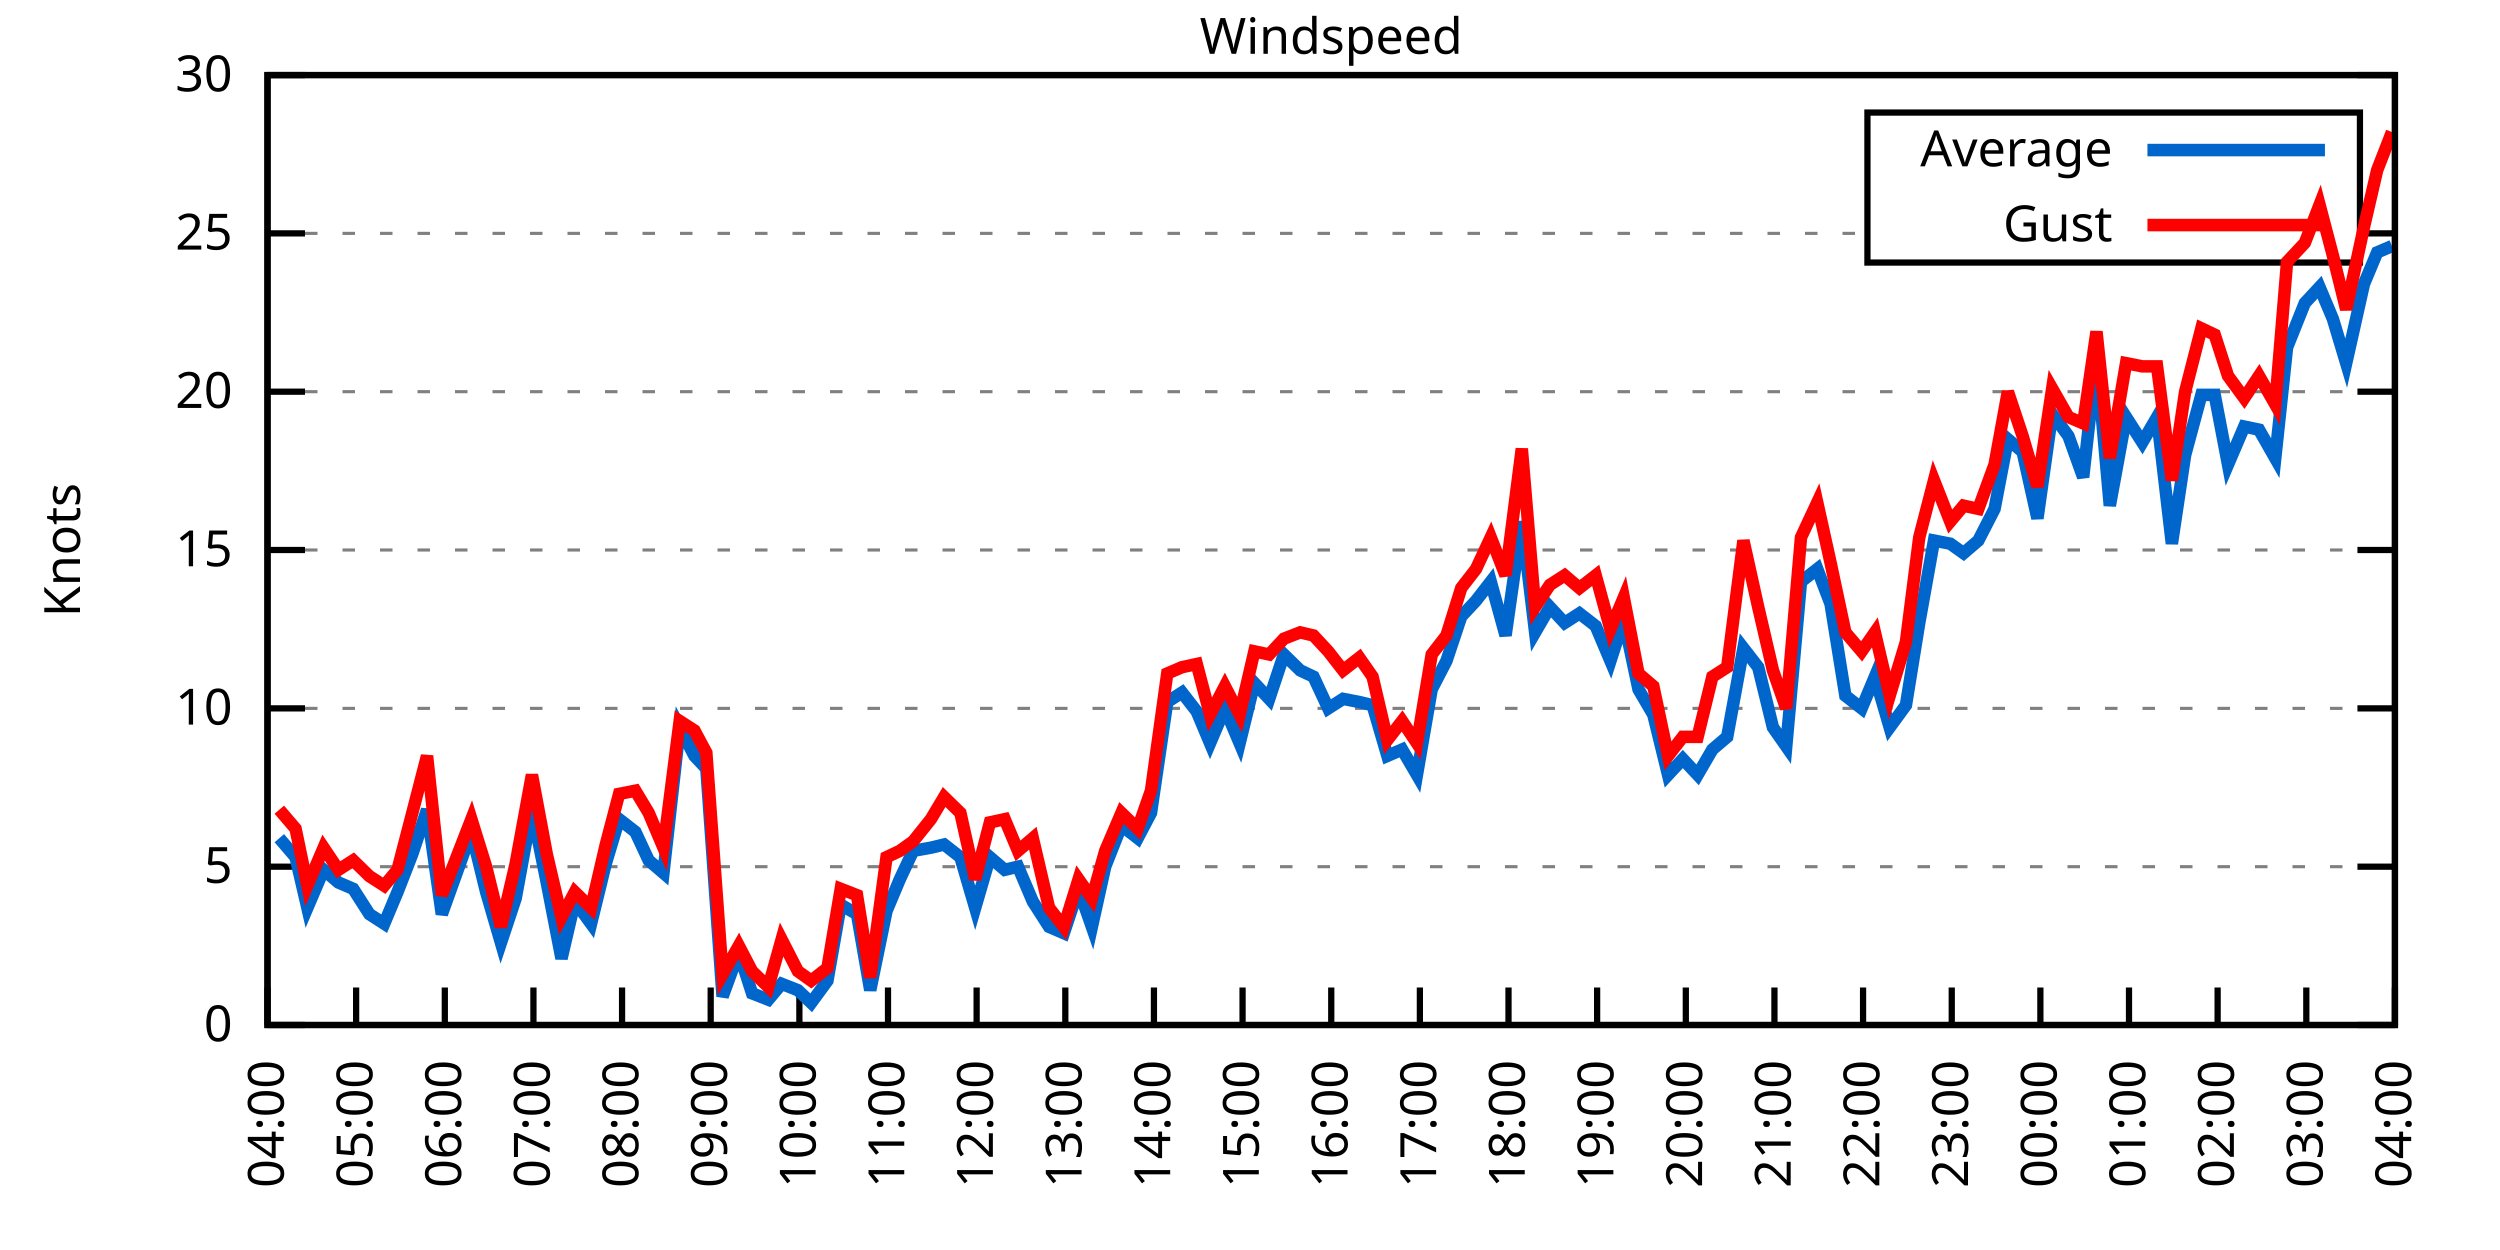
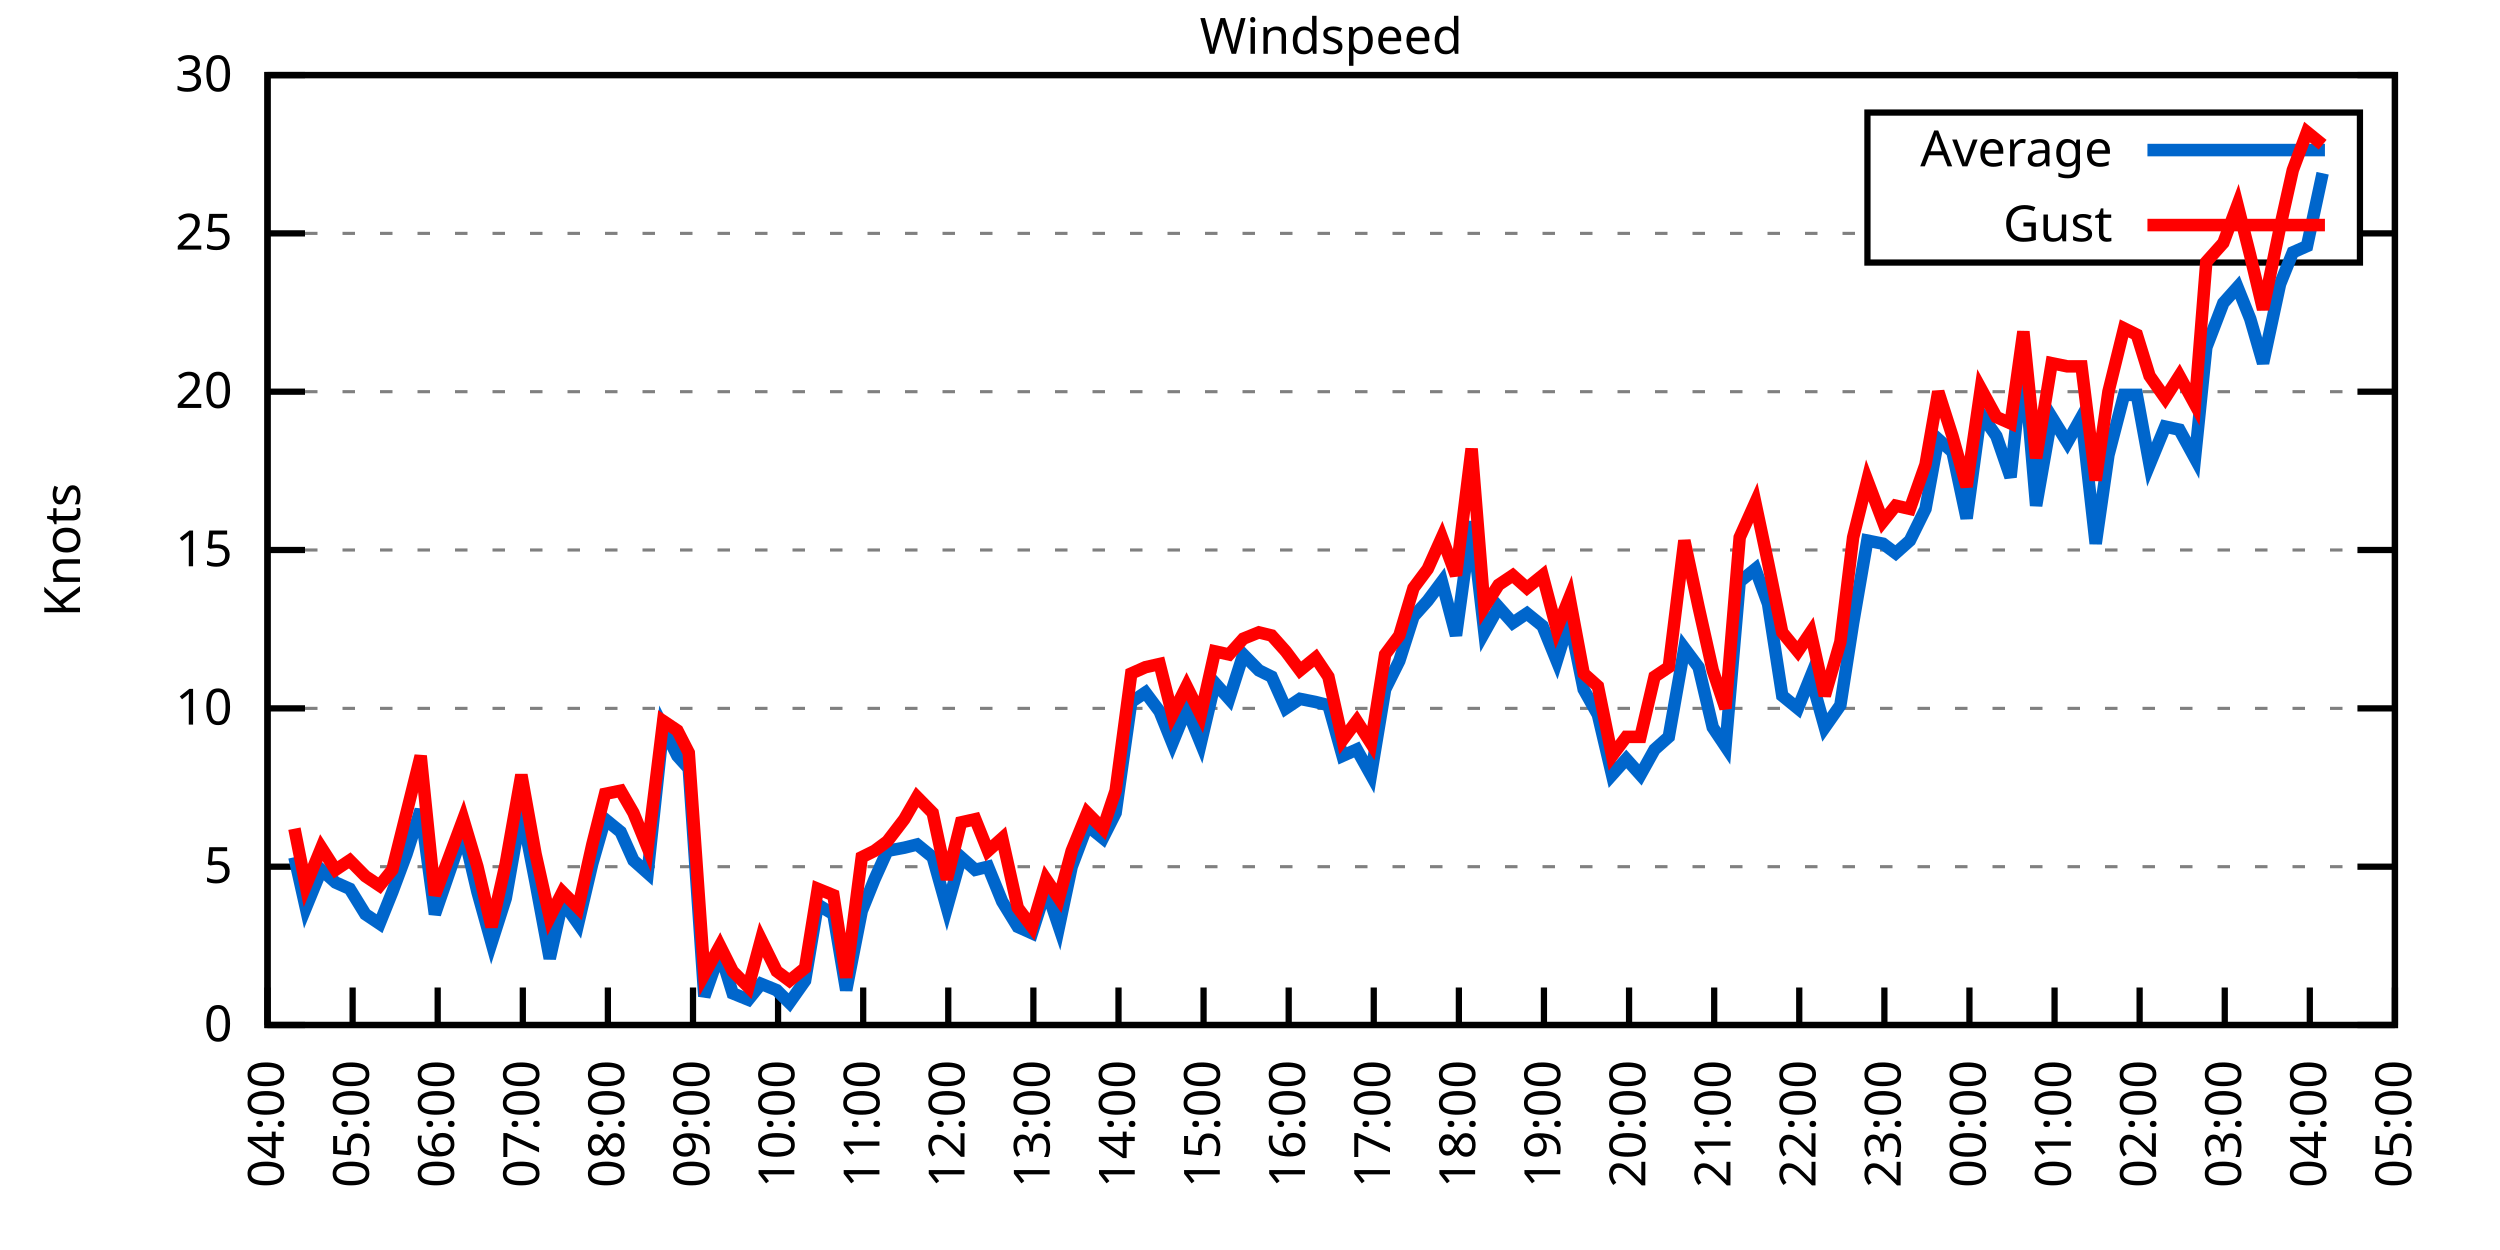
<svg xmlns="http://www.w3.org/2000/svg" xmlns:xlink="http://www.w3.org/1999/xlink" width="400" height="200" viewBox="0 0 400 200">
  <g id="gnuplot_canvas">
    <rect x="0" y="0" width="400" height="200" fill="none" />
    <defs>
      <circle id="gpDot" r="0.5" stroke-width="0.5" stroke="currentColor" />
      <path id="gpPt0" stroke-width="0.333" stroke="currentColor" d="M-1,0 h2 M0,-1 v2" />
      <path id="gpPt1" stroke-width="0.333" stroke="currentColor" d="M-1,-1 L1,1 M1,-1 L-1,1" />
      <path id="gpPt2" stroke-width="0.333" stroke="currentColor" d="M-1,0 L1,0 M0,-1 L0,1 M-1,-1 L1,1 M-1,1 L1,-1" />
      <rect id="gpPt3" stroke-width="0.333" stroke="currentColor" x="-1" y="-1" width="2" height="2" />
      <rect id="gpPt4" stroke-width="0.333" stroke="currentColor" fill="currentColor" x="-1" y="-1" width="2" height="2" />
      <circle id="gpPt5" stroke-width="0.333" stroke="currentColor" cx="0" cy="0" r="1" />
      <use xlink:href="#gpPt5" id="gpPt6" fill="currentColor" stroke="none" />
      <path id="gpPt7" stroke-width="0.333" stroke="currentColor" d="M0,-1.33 L-1.33,0.67 L1.33,0.67 z" />
      <use xlink:href="#gpPt7" id="gpPt8" fill="currentColor" stroke="none" />
      <use xlink:href="#gpPt7" id="gpPt9" stroke="currentColor" transform="rotate(180)" />
      <use xlink:href="#gpPt9" id="gpPt10" fill="currentColor" stroke="none" />
      <use xlink:href="#gpPt3" id="gpPt11" stroke="currentColor" transform="rotate(45)" />
      <use xlink:href="#gpPt11" id="gpPt12" fill="currentColor" stroke="none" />
      <path id="gpPt13" stroke-width="0.333" stroke="currentColor" d="M0,1.330 L1.265,0.411 L0.782,-1.067 L-0.782,-1.076 L-1.265,0.411 z" />
      <use xlink:href="#gpPt13" id="gpPt14" fill="currentColor" stroke="none" />
      <filter id="textbox" filterUnits="objectBoundingBox" x="0" y="0" height="1" width="1">
        <feFlood flood-color="white" flood-opacity="1" result="bgnd" />
        <feComposite in="SourceGraphic" in2="bgnd" operator="atop" />
      </filter>
      <filter id="greybox" filterUnits="objectBoundingBox" x="0" y="0" height="1" width="1">
        <feFlood flood-color="lightgrey" flood-opacity="1" result="grey" />
        <feComposite in="SourceGraphic" in2="grey" operator="atop" />
      </filter>
    </defs>
    <g fill="none" color="white" stroke="currentColor" stroke-width="1.00" stroke-linecap="butt" stroke-linejoin="miter">
</g>
    <g fill="none" color="black" stroke="currentColor" stroke-width="1.00" stroke-linecap="butt" stroke-linejoin="miter">
      <g stroke="none" shape-rendering="crispEdges">
        <polygon fill="rgb(255, 255, 255)" points="42.80,164.00 383.18,164.00 383.18,12.02 42.80,12.02 " />
      </g>
    </g>
    <g fill="none" color="black" stroke="currentColor" stroke-width="1.00" stroke-linecap="butt" stroke-linejoin="miter">
</g>
    <g fill="none" color="black" stroke="black" stroke-width="0.50" stroke-linecap="butt" stroke-linejoin="miter">
</g>
    <g fill="none" color="gray" stroke="currentColor" stroke-width="0.50" stroke-linecap="butt" stroke-linejoin="miter">
      <path stroke="gray" stroke-dasharray="2,4" class="gridline" d="M42.80,164.00 L383.19,164.00  " />
    </g>
    <g fill="none" color="gray" stroke="gray" stroke-width="1.00" stroke-linecap="butt" stroke-linejoin="miter">
</g>
    <g fill="none" color="black" stroke="currentColor" stroke-width="1.00" stroke-linecap="butt" stroke-linejoin="miter">
      <path stroke="black" d="M42.80,164.00 L48.80,164.00 M383.19,164.00 L377.19,164.00  " />
      <g transform="translate(37.20,166.60)" stroke="none" fill="black" font-family="Sans" font-size="8.00" text-anchor="end">
        <text>
          <tspan font-family="Sans"> 0</tspan>
        </text>
      </g>
    </g>
    <g fill="none" color="black" stroke="currentColor" stroke-width="1.00" stroke-linecap="butt" stroke-linejoin="miter">
</g>
    <g fill="none" color="black" stroke="black" stroke-width="0.50" stroke-linecap="butt" stroke-linejoin="miter">
</g>
    <g fill="none" color="gray" stroke="currentColor" stroke-width="0.50" stroke-linecap="butt" stroke-linejoin="miter">
      <path stroke="gray" stroke-dasharray="2,4" class="gridline" d="M42.80,138.67 L383.19,138.67  " />
    </g>
    <g fill="none" color="gray" stroke="gray" stroke-width="1.00" stroke-linecap="butt" stroke-linejoin="miter">
</g>
    <g fill="none" color="black" stroke="currentColor" stroke-width="1.00" stroke-linecap="butt" stroke-linejoin="miter">
      <path stroke="black" d="M42.80,138.67 L48.80,138.67 M383.19,138.67 L377.19,138.67  " />
      <g transform="translate(37.20,141.27)" stroke="none" fill="black" font-family="Sans" font-size="8.00" text-anchor="end">
        <text>
          <tspan font-family="Sans"> 5</tspan>
        </text>
      </g>
    </g>
    <g fill="none" color="black" stroke="currentColor" stroke-width="1.00" stroke-linecap="butt" stroke-linejoin="miter">
</g>
    <g fill="none" color="black" stroke="black" stroke-width="0.50" stroke-linecap="butt" stroke-linejoin="miter">
</g>
    <g fill="none" color="gray" stroke="currentColor" stroke-width="0.50" stroke-linecap="butt" stroke-linejoin="miter">
      <path stroke="gray" stroke-dasharray="2,4" class="gridline" d="M42.80,113.34 L383.19,113.34  " />
    </g>
    <g fill="none" color="gray" stroke="gray" stroke-width="1.00" stroke-linecap="butt" stroke-linejoin="miter">
</g>
    <g fill="none" color="black" stroke="currentColor" stroke-width="1.00" stroke-linecap="butt" stroke-linejoin="miter">
      <path stroke="black" d="M42.80,113.34 L48.80,113.34 M383.19,113.34 L377.19,113.34  " />
      <g transform="translate(37.20,115.94)" stroke="none" fill="black" font-family="Sans" font-size="8.00" text-anchor="end">
        <text>
          <tspan font-family="Sans"> 10</tspan>
        </text>
      </g>
    </g>
    <g fill="none" color="black" stroke="currentColor" stroke-width="1.00" stroke-linecap="butt" stroke-linejoin="miter">
</g>
    <g fill="none" color="black" stroke="black" stroke-width="0.50" stroke-linecap="butt" stroke-linejoin="miter">
</g>
    <g fill="none" color="gray" stroke="currentColor" stroke-width="0.50" stroke-linecap="butt" stroke-linejoin="miter">
      <path stroke="gray" stroke-dasharray="2,4" class="gridline" d="M42.80,88.00 L383.19,88.00  " />
    </g>
    <g fill="none" color="gray" stroke="gray" stroke-width="1.00" stroke-linecap="butt" stroke-linejoin="miter">
</g>
    <g fill="none" color="black" stroke="currentColor" stroke-width="1.00" stroke-linecap="butt" stroke-linejoin="miter">
      <path stroke="black" d="M42.80,88.00 L48.80,88.00 M383.19,88.00 L377.19,88.00  " />
      <g transform="translate(37.20,90.60)" stroke="none" fill="black" font-family="Sans" font-size="8.00" text-anchor="end">
        <text>
          <tspan font-family="Sans"> 15</tspan>
        </text>
      </g>
    </g>
    <g fill="none" color="black" stroke="currentColor" stroke-width="1.00" stroke-linecap="butt" stroke-linejoin="miter">
</g>
    <g fill="none" color="black" stroke="black" stroke-width="0.50" stroke-linecap="butt" stroke-linejoin="miter">
</g>
    <g fill="none" color="gray" stroke="currentColor" stroke-width="0.50" stroke-linecap="butt" stroke-linejoin="miter">
      <path stroke="gray" stroke-dasharray="2,4" class="gridline" d="M42.80,62.67 L383.19,62.67  " />
    </g>
    <g fill="none" color="gray" stroke="gray" stroke-width="1.00" stroke-linecap="butt" stroke-linejoin="miter">
</g>
    <g fill="none" color="black" stroke="currentColor" stroke-width="1.00" stroke-linecap="butt" stroke-linejoin="miter">
      <path stroke="black" d="M42.80,62.67 L48.80,62.67 M383.19,62.67 L377.19,62.67  " />
      <g transform="translate(37.20,65.27)" stroke="none" fill="black" font-family="Sans" font-size="8.00" text-anchor="end">
        <text>
          <tspan font-family="Sans"> 20</tspan>
        </text>
      </g>
    </g>
    <g fill="none" color="black" stroke="currentColor" stroke-width="1.00" stroke-linecap="butt" stroke-linejoin="miter">
</g>
    <g fill="none" color="black" stroke="black" stroke-width="0.50" stroke-linecap="butt" stroke-linejoin="miter">
</g>
    <g fill="none" color="gray" stroke="currentColor" stroke-width="0.50" stroke-linecap="butt" stroke-linejoin="miter">
      <path stroke="gray" stroke-dasharray="2,4" class="gridline" d="M42.80,37.34 L298.79,37.34 M377.59,37.34 L383.19,37.34  " />
    </g>
    <g fill="none" color="gray" stroke="gray" stroke-width="1.00" stroke-linecap="butt" stroke-linejoin="miter">
</g>
    <g fill="none" color="black" stroke="currentColor" stroke-width="1.00" stroke-linecap="butt" stroke-linejoin="miter">
      <path stroke="black" d="M42.80,37.34 L48.80,37.34 M383.19,37.34 L377.19,37.34  " />
      <g transform="translate(37.20,39.94)" stroke="none" fill="black" font-family="Sans" font-size="8.00" text-anchor="end">
        <text>
          <tspan font-family="Sans"> 25</tspan>
        </text>
      </g>
    </g>
    <g fill="none" color="black" stroke="currentColor" stroke-width="1.00" stroke-linecap="butt" stroke-linejoin="miter">
</g>
    <g fill="none" color="black" stroke="black" stroke-width="0.50" stroke-linecap="butt" stroke-linejoin="miter">
</g>
    <g fill="none" color="gray" stroke="currentColor" stroke-width="0.50" stroke-linecap="butt" stroke-linejoin="miter">
      <path stroke="gray" stroke-dasharray="2,4" class="gridline" d="M42.80,12.01 L383.19,12.01  " />
    </g>
    <g fill="none" color="gray" stroke="gray" stroke-width="1.00" stroke-linecap="butt" stroke-linejoin="miter">
</g>
    <g fill="none" color="black" stroke="currentColor" stroke-width="1.00" stroke-linecap="butt" stroke-linejoin="miter">
      <path stroke="black" d="M42.80,12.01 L48.80,12.01 M383.19,12.01 L377.19,12.01  " />
      <g transform="translate(37.20,14.61)" stroke="none" fill="black" font-family="Sans" font-size="8.00" text-anchor="end">
        <text>
          <tspan font-family="Sans"> 30</tspan>
        </text>
      </g>
    </g>
    <g fill="none" color="black" stroke="currentColor" stroke-width="1.00" stroke-linecap="butt" stroke-linejoin="miter">
      <path stroke="black" d="M42.80,164.00 L42.80,158.00  " />
      <g transform="translate(45.40,169.60) rotate(270.00)" stroke="none" fill="black" font-family="Sans" font-size="8.00" text-anchor="end">
        <text>
          <tspan font-family="Sans">04:00</tspan>
        </text>
      </g>
    </g>
    <g fill="none" color="black" stroke="currentColor" stroke-width="1.00" stroke-linecap="butt" stroke-linejoin="miter">
-       <path stroke="black" d="M56.98,164.00 L56.98,158.00  " />
-       <g transform="translate(59.58,169.60) rotate(270.00)" stroke="none" fill="black" font-family="Sans" font-size="8.00" text-anchor="end">
+       <path stroke="black" d="M56.42,164.00 L56.42,158.00  " />
+       <g transform="translate(59.02,169.60) rotate(270.00)" stroke="none" fill="black" font-family="Sans" font-size="8.00" text-anchor="end">
        <text>
          <tspan font-family="Sans">05:00</tspan>
        </text>
      </g>
    </g>
    <g fill="none" color="black" stroke="currentColor" stroke-width="1.00" stroke-linecap="butt" stroke-linejoin="miter">
-       <path stroke="black" d="M71.17,164.00 L71.17,158.00  " />
-       <g transform="translate(73.77,169.60) rotate(270.00)" stroke="none" fill="black" font-family="Sans" font-size="8.00" text-anchor="end">
+       <path stroke="black" d="M70.03,164.00 L70.03,158.00  " />
+       <g transform="translate(72.63,169.60) rotate(270.00)" stroke="none" fill="black" font-family="Sans" font-size="8.00" text-anchor="end">
        <text>
          <tspan font-family="Sans">06:00</tspan>
        </text>
      </g>
    </g>
    <g fill="none" color="black" stroke="currentColor" stroke-width="1.00" stroke-linecap="butt" stroke-linejoin="miter">
-       <path stroke="black" d="M85.35,164.00 L85.35,158.00  " />
-       <g transform="translate(87.95,169.60) rotate(270.00)" stroke="none" fill="black" font-family="Sans" font-size="8.00" text-anchor="end">
+       <path stroke="black" d="M83.65,164.00 L83.65,158.00  " />
+       <g transform="translate(86.25,169.60) rotate(270.00)" stroke="none" fill="black" font-family="Sans" font-size="8.00" text-anchor="end">
        <text>
          <tspan font-family="Sans">07:00</tspan>
        </text>
      </g>
    </g>
    <g fill="none" color="black" stroke="currentColor" stroke-width="1.00" stroke-linecap="butt" stroke-linejoin="miter">
-       <path stroke="black" d="M99.53,164.00 L99.53,158.00  " />
-       <g transform="translate(102.13,169.60) rotate(270.00)" stroke="none" fill="black" font-family="Sans" font-size="8.00" text-anchor="end">
+       <path stroke="black" d="M97.26,164.00 L97.26,158.00  " />
+       <g transform="translate(99.86,169.60) rotate(270.00)" stroke="none" fill="black" font-family="Sans" font-size="8.00" text-anchor="end">
        <text>
          <tspan font-family="Sans">08:00</tspan>
        </text>
      </g>
    </g>
    <g fill="none" color="black" stroke="currentColor" stroke-width="1.00" stroke-linecap="butt" stroke-linejoin="miter">
-       <path stroke="black" d="M113.71,164.00 L113.71,158.00  " />
-       <g transform="translate(116.31,169.60) rotate(270.00)" stroke="none" fill="black" font-family="Sans" font-size="8.00" text-anchor="end">
+       <path stroke="black" d="M110.88,164.00 L110.88,158.00  " />
+       <g transform="translate(113.48,169.60) rotate(270.00)" stroke="none" fill="black" font-family="Sans" font-size="8.00" text-anchor="end">
        <text>
          <tspan font-family="Sans">09:00</tspan>
        </text>
      </g>
    </g>
    <g fill="none" color="black" stroke="currentColor" stroke-width="1.00" stroke-linecap="butt" stroke-linejoin="miter">
-       <path stroke="black" d="M127.90,164.00 L127.90,158.00  " />
-       <g transform="translate(130.50,169.60) rotate(270.00)" stroke="none" fill="black" font-family="Sans" font-size="8.00" text-anchor="end">
+       <path stroke="black" d="M124.49,164.00 L124.49,158.00  " />
+       <g transform="translate(127.09,169.60) rotate(270.00)" stroke="none" fill="black" font-family="Sans" font-size="8.00" text-anchor="end">
        <text>
          <tspan font-family="Sans">10:00</tspan>
        </text>
      </g>
    </g>
    <g fill="none" color="black" stroke="currentColor" stroke-width="1.00" stroke-linecap="butt" stroke-linejoin="miter">
-       <path stroke="black" d="M142.08,164.00 L142.08,158.00  " />
-       <g transform="translate(144.68,169.60) rotate(270.00)" stroke="none" fill="black" font-family="Sans" font-size="8.00" text-anchor="end">
+       <path stroke="black" d="M138.11,164.00 L138.11,158.00  " />
+       <g transform="translate(140.71,169.60) rotate(270.00)" stroke="none" fill="black" font-family="Sans" font-size="8.00" text-anchor="end">
        <text>
          <tspan font-family="Sans">11:00</tspan>
        </text>
      </g>
    </g>
    <g fill="none" color="black" stroke="currentColor" stroke-width="1.00" stroke-linecap="butt" stroke-linejoin="miter">
-       <path stroke="black" d="M156.26,164.00 L156.26,158.00  " />
-       <g transform="translate(158.86,169.60) rotate(270.00)" stroke="none" fill="black" font-family="Sans" font-size="8.00" text-anchor="end">
+       <path stroke="black" d="M151.72,164.00 L151.72,158.00  " />
+       <g transform="translate(154.32,169.60) rotate(270.00)" stroke="none" fill="black" font-family="Sans" font-size="8.00" text-anchor="end">
        <text>
          <tspan font-family="Sans">12:00</tspan>
        </text>
      </g>
    </g>
    <g fill="none" color="black" stroke="currentColor" stroke-width="1.00" stroke-linecap="butt" stroke-linejoin="miter">
-       <path stroke="black" d="M170.45,164.00 L170.45,158.00  " />
-       <g transform="translate(173.05,169.60) rotate(270.00)" stroke="none" fill="black" font-family="Sans" font-size="8.00" text-anchor="end">
+       <path stroke="black" d="M165.34,164.00 L165.34,158.00  " />
+       <g transform="translate(167.94,169.60) rotate(270.00)" stroke="none" fill="black" font-family="Sans" font-size="8.00" text-anchor="end">
        <text>
          <tspan font-family="Sans">13:00</tspan>
        </text>
      </g>
    </g>
    <g fill="none" color="black" stroke="currentColor" stroke-width="1.00" stroke-linecap="butt" stroke-linejoin="miter">
-       <path stroke="black" d="M184.63,164.00 L184.63,158.00  " />
-       <g transform="translate(187.23,169.60) rotate(270.00)" stroke="none" fill="black" font-family="Sans" font-size="8.00" text-anchor="end">
+       <path stroke="black" d="M178.96,164.00 L178.96,158.00  " />
+       <g transform="translate(181.56,169.60) rotate(270.00)" stroke="none" fill="black" font-family="Sans" font-size="8.00" text-anchor="end">
        <text>
          <tspan font-family="Sans">14:00</tspan>
        </text>
      </g>
    </g>
    <g fill="none" color="black" stroke="currentColor" stroke-width="1.00" stroke-linecap="butt" stroke-linejoin="miter">
-       <path stroke="black" d="M198.81,164.00 L198.81,158.00  " />
-       <g transform="translate(201.41,169.60) rotate(270.00)" stroke="none" fill="black" font-family="Sans" font-size="8.00" text-anchor="end">
+       <path stroke="black" d="M192.57,164.00 L192.57,158.00  " />
+       <g transform="translate(195.17,169.60) rotate(270.00)" stroke="none" fill="black" font-family="Sans" font-size="8.00" text-anchor="end">
        <text>
          <tspan font-family="Sans">15:00</tspan>
        </text>
      </g>
    </g>
    <g fill="none" color="black" stroke="currentColor" stroke-width="1.00" stroke-linecap="butt" stroke-linejoin="miter">
-       <path stroke="black" d="M213.00,164.00 L213.00,158.00  " />
-       <g transform="translate(215.60,169.60) rotate(270.00)" stroke="none" fill="black" font-family="Sans" font-size="8.00" text-anchor="end">
+       <path stroke="black" d="M206.19,164.00 L206.19,158.00  " />
+       <g transform="translate(208.79,169.60) rotate(270.00)" stroke="none" fill="black" font-family="Sans" font-size="8.00" text-anchor="end">
        <text>
          <tspan font-family="Sans">16:00</tspan>
        </text>
      </g>
    </g>
    <g fill="none" color="black" stroke="currentColor" stroke-width="1.00" stroke-linecap="butt" stroke-linejoin="miter">
-       <path stroke="black" d="M227.18,164.00 L227.18,158.00  " />
-       <g transform="translate(229.78,169.60) rotate(270.00)" stroke="none" fill="black" font-family="Sans" font-size="8.00" text-anchor="end">
+       <path stroke="black" d="M219.80,164.00 L219.80,158.00  " />
+       <g transform="translate(222.40,169.60) rotate(270.00)" stroke="none" fill="black" font-family="Sans" font-size="8.00" text-anchor="end">
        <text>
          <tspan font-family="Sans">17:00</tspan>
        </text>
      </g>
    </g>
    <g fill="none" color="black" stroke="currentColor" stroke-width="1.00" stroke-linecap="butt" stroke-linejoin="miter">
-       <path stroke="black" d="M241.36,164.00 L241.36,158.00  " />
-       <g transform="translate(243.96,169.60) rotate(270.00)" stroke="none" fill="black" font-family="Sans" font-size="8.00" text-anchor="end">
+       <path stroke="black" d="M233.42,164.00 L233.42,158.00  " />
+       <g transform="translate(236.02,169.60) rotate(270.00)" stroke="none" fill="black" font-family="Sans" font-size="8.00" text-anchor="end">
        <text>
          <tspan font-family="Sans">18:00</tspan>
        </text>
      </g>
    </g>
    <g fill="none" color="black" stroke="currentColor" stroke-width="1.00" stroke-linecap="butt" stroke-linejoin="miter">
-       <path stroke="black" d="M255.54,164.00 L255.54,158.00  " />
-       <g transform="translate(258.14,169.60) rotate(270.00)" stroke="none" fill="black" font-family="Sans" font-size="8.00" text-anchor="end">
+       <path stroke="black" d="M247.03,164.00 L247.03,158.00  " />
+       <g transform="translate(249.63,169.60) rotate(270.00)" stroke="none" fill="black" font-family="Sans" font-size="8.00" text-anchor="end">
        <text>
          <tspan font-family="Sans">19:00</tspan>
        </text>
      </g>
    </g>
    <g fill="none" color="black" stroke="currentColor" stroke-width="1.00" stroke-linecap="butt" stroke-linejoin="miter">
-       <path stroke="black" d="M269.73,164.00 L269.73,158.00  " />
-       <g transform="translate(272.33,169.60) rotate(270.00)" stroke="none" fill="black" font-family="Sans" font-size="8.00" text-anchor="end">
+       <path stroke="black" d="M260.65,164.00 L260.65,158.00  " />
+       <g transform="translate(263.25,169.60) rotate(270.00)" stroke="none" fill="black" font-family="Sans" font-size="8.00" text-anchor="end">
        <text>
          <tspan font-family="Sans">20:00</tspan>
        </text>
      </g>
    </g>
    <g fill="none" color="black" stroke="currentColor" stroke-width="1.00" stroke-linecap="butt" stroke-linejoin="miter">
-       <path stroke="black" d="M283.91,164.00 L283.91,158.00  " />
-       <g transform="translate(286.51,169.60) rotate(270.00)" stroke="none" fill="black" font-family="Sans" font-size="8.00" text-anchor="end">
+       <path stroke="black" d="M274.27,164.00 L274.27,158.00  " />
+       <g transform="translate(276.87,169.60) rotate(270.00)" stroke="none" fill="black" font-family="Sans" font-size="8.00" text-anchor="end">
        <text>
          <tspan font-family="Sans">21:00</tspan>
        </text>
      </g>
    </g>
    <g fill="none" color="black" stroke="currentColor" stroke-width="1.00" stroke-linecap="butt" stroke-linejoin="miter">
-       <path stroke="black" d="M298.09,164.00 L298.09,158.00  " />
-       <g transform="translate(300.69,169.60) rotate(270.00)" stroke="none" fill="black" font-family="Sans" font-size="8.00" text-anchor="end">
+       <path stroke="black" d="M287.88,164.00 L287.88,158.00  " />
+       <g transform="translate(290.48,169.60) rotate(270.00)" stroke="none" fill="black" font-family="Sans" font-size="8.00" text-anchor="end">
        <text>
          <tspan font-family="Sans">22:00</tspan>
        </text>
      </g>
    </g>
    <g fill="none" color="black" stroke="currentColor" stroke-width="1.00" stroke-linecap="butt" stroke-linejoin="miter">
-       <path stroke="black" d="M312.28,164.00 L312.28,158.00  " />
-       <g transform="translate(314.88,169.60) rotate(270.00)" stroke="none" fill="black" font-family="Sans" font-size="8.00" text-anchor="end">
+       <path stroke="black" d="M301.50,164.00 L301.50,158.00  " />
+       <g transform="translate(304.10,169.60) rotate(270.00)" stroke="none" fill="black" font-family="Sans" font-size="8.00" text-anchor="end">
        <text>
          <tspan font-family="Sans">23:00</tspan>
        </text>
      </g>
    </g>
    <g fill="none" color="black" stroke="currentColor" stroke-width="1.00" stroke-linecap="butt" stroke-linejoin="miter">
-       <path stroke="black" d="M326.46,164.00 L326.46,158.00  " />
-       <g transform="translate(329.06,169.60) rotate(270.00)" stroke="none" fill="black" font-family="Sans" font-size="8.00" text-anchor="end">
+       <path stroke="black" d="M315.11,164.00 L315.11,158.00  " />
+       <g transform="translate(317.71,169.60) rotate(270.00)" stroke="none" fill="black" font-family="Sans" font-size="8.00" text-anchor="end">
        <text>
          <tspan font-family="Sans">00:00</tspan>
        </text>
      </g>
    </g>
    <g fill="none" color="black" stroke="currentColor" stroke-width="1.00" stroke-linecap="butt" stroke-linejoin="miter">
-       <path stroke="black" d="M340.64,164.00 L340.64,158.00  " />
-       <g transform="translate(343.24,169.60) rotate(270.00)" stroke="none" fill="black" font-family="Sans" font-size="8.00" text-anchor="end">
+       <path stroke="black" d="M328.73,164.00 L328.73,158.00  " />
+       <g transform="translate(331.33,169.60) rotate(270.00)" stroke="none" fill="black" font-family="Sans" font-size="8.00" text-anchor="end">
        <text>
          <tspan font-family="Sans">01:00</tspan>
        </text>
      </g>
    </g>
    <g fill="none" color="black" stroke="currentColor" stroke-width="1.00" stroke-linecap="butt" stroke-linejoin="miter">
-       <path stroke="black" d="M354.82,164.00 L354.82,158.00  " />
-       <g transform="translate(357.42,169.60) rotate(270.00)" stroke="none" fill="black" font-family="Sans" font-size="8.00" text-anchor="end">
+       <path stroke="black" d="M342.34,164.00 L342.34,158.00  " />
+       <g transform="translate(344.94,169.60) rotate(270.00)" stroke="none" fill="black" font-family="Sans" font-size="8.00" text-anchor="end">
        <text>
          <tspan font-family="Sans">02:00</tspan>
        </text>
      </g>
    </g>
    <g fill="none" color="black" stroke="currentColor" stroke-width="1.00" stroke-linecap="butt" stroke-linejoin="miter">
-       <path stroke="black" d="M369.01,164.00 L369.01,158.00  " />
-       <g transform="translate(371.61,169.60) rotate(270.00)" stroke="none" fill="black" font-family="Sans" font-size="8.00" text-anchor="end">
+       <path stroke="black" d="M355.96,164.00 L355.96,158.00  " />
+       <g transform="translate(358.56,169.60) rotate(270.00)" stroke="none" fill="black" font-family="Sans" font-size="8.00" text-anchor="end">
        <text>
          <tspan font-family="Sans">03:00</tspan>
+         </text>
+       </g>
+     </g>
+     <g fill="none" color="black" stroke="currentColor" stroke-width="1.00" stroke-linecap="butt" stroke-linejoin="miter">
+       <path stroke="black" d="M369.57,164.00 L369.57,158.00  " />
+       <g transform="translate(372.17,169.60) rotate(270.00)" stroke="none" fill="black" font-family="Sans" font-size="8.00" text-anchor="end">
+         <text>
+           <tspan font-family="Sans">04:00</tspan>
        </text>
      </g>
    </g>
    <g fill="none" color="black" stroke="currentColor" stroke-width="1.00" stroke-linecap="butt" stroke-linejoin="miter">
      <path stroke="black" d="M383.19,164.00 L383.19,158.00  " />
      <g transform="translate(385.79,169.60) rotate(270.00)" stroke="none" fill="black" font-family="Sans" font-size="8.00" text-anchor="end">
        <text>
-           <tspan font-family="Sans">04:00</tspan>
+           <tspan font-family="Sans">05:00</tspan>
        </text>
      </g>
    </g>
    <g fill="none" color="black" stroke="currentColor" stroke-width="1.00" stroke-linecap="butt" stroke-linejoin="miter">
</g>
    <g fill="none" color="black" stroke="currentColor" stroke-width="1.00" stroke-linecap="butt" stroke-linejoin="miter">
      <path stroke="black" d="M42.80,12.01 L42.80,164.00 L383.19,164.00 L383.19,12.01 L42.80,12.01 Z  " />
    </g>
    <g fill="none" color="black" stroke="currentColor" stroke-width="1.00" stroke-linecap="butt" stroke-linejoin="miter">
</g>
    <g fill="none" color="black" stroke="currentColor" stroke-width="1.00" stroke-linecap="butt" stroke-linejoin="miter">
      <path stroke="black" d="M298.79,42.01 L298.79,18.01 L377.59,18.01 L377.59,42.01 L298.79,42.01 Z  " />
    </g>
    <g id="Windspeed_plot_1">
      <g fill="none" color="white" stroke="black" stroke-width="2.00" stroke-linecap="butt" stroke-linejoin="miter">
</g>
      <g fill="none" color="black" stroke="currentColor" stroke-width="2.00" stroke-linecap="butt" stroke-linejoin="miter">
        <g transform="translate(337.99,26.61)" stroke="none" fill="black" font-family="Sans" font-size="8.00" text-anchor="end">
          <text>
            <tspan font-family="Sans">Average</tspan>
          </text>
        </g>
      </g>
      <g fill="none" color="black" stroke="currentColor" stroke-width="2.00" stroke-linecap="butt" stroke-linejoin="miter">
-         <path stroke="rgb(  0, 102, 204)" d="M343.59,24.01 L371.99,24.01 M44.69,134.11 L47.29,137.15 L49.18,145.25 L51.78,139.17 L54.15,141.20 L56.51,142.21   L59.11,146.27 L61.47,147.79 L63.60,142.72 L65.97,136.64 L68.33,129.55 L70.69,146.27 L75.42,133.10 L77.78,142.72   L80.15,150.83 L82.51,143.73 L85.11,129.55 L87.48,141.20 L89.84,153.36 L91.97,144.24 L94.57,147.79 L96.93,138.16   L99.06,131.07 L101.66,133.10 L103.79,137.66 L106.15,139.68 L108.75,116.38 L111.11,120.94 L113.01,122.96 L115.61,159.44   L118.21,152.35 L120.33,158.93 L122.93,159.95 L125.06,157.41 L127.66,158.43 L129.79,160.45 L132.39,156.91 L134.52,144.75   L137.12,146.27 L139.24,158.43 L141.84,145.76 L143.97,140.69 L146.10,136.14 L148.94,135.63 L151.06,135.12 L153.66,137.15   L156.03,145.25 L158.39,137.15 L160.75,139.17 L162.88,138.67 L165.25,144.24 L167.85,148.29 L170.21,149.31 L172.57,142.21   L174.70,148.29 L176.83,138.67 L179.43,132.08 L182.03,134.11 L184.16,130.06 L186.76,112.32 L189.12,110.80 L191.48,113.84   L193.61,118.91 L195.98,113.34 L198.34,118.91 L200.70,109.28 L203.07,111.82 L205.43,104.72 L208.03,107.26 L210.16,108.27   L212.52,113.34 L214.89,111.82 L217.49,112.32 L219.61,112.83 L221.98,120.94 L224.34,119.92 L226.71,123.98 L229.07,110.30   L231.43,105.74 L233.80,98.64 L236.16,96.11 L238.52,93.07 L240.89,101.68 L243.49,83.45 L245.62,101.18 L247.98,97.12   L250.34,99.66 L252.71,98.14 L255.31,100.16 L257.67,105.74 L259.80,99.15 L262.16,110.30 L264.53,114.35 L266.89,123.98   L269.25,121.44 L271.62,123.98 L273.98,119.92 L276.35,117.90 L278.95,103.71 L281.31,106.75 L283.67,116.38 L285.80,119.42   L288.16,93.07 L290.76,91.04 L292.89,96.62 L295.26,111.31 L297.86,113.34 L299.98,108.27 L302.35,116.38 L304.95,112.83   L307.08,99.66 L309.44,86.49 L312.04,86.99 L314.17,88.51 L316.53,86.49 L319.13,81.42 L321.26,70.27 L323.62,72.30   L325.99,82.94 L328.35,66.22 L330.95,69.77 L333.31,76.35 L335.44,57.10 L337.57,80.91 L340.17,66.73 L342.77,70.78   L345.13,66.73 L347.50,86.99 L349.62,72.81 L352.22,63.18 L354.35,63.18 L356.48,74.33 L359.08,68.25 L361.44,68.75   L364.04,73.31 L365.93,55.58 L368.77,48.49 L371.13,45.95 L373.26,51.02 L375.39,58.11 L378.23,45.45 L380.35,40.38   L382.72,39.37  " />
+         <path stroke="rgb(  0, 102, 204)" d="M343.59,24.01 L371.99,24.01 M47.11,137.15 L48.93,145.25 L51.42,139.17 L53.69,141.20 L55.96,142.21 L58.46,146.27   L60.73,147.79 L62.77,142.72 L65.04,136.64 L67.31,129.55 L69.58,146.27 L74.12,133.10 L76.39,142.72 L78.65,150.83   L80.92,143.73 L83.42,129.55 L85.69,141.20 L87.96,153.36 L90.00,144.24 L92.50,147.79 L94.77,138.16 L96.81,131.07   L99.30,133.10 L101.35,137.66 L103.62,139.68 L106.11,116.38 L108.38,120.94 L110.20,122.96 L112.69,159.44 L115.19,152.35   L117.23,158.93 L119.73,159.95 L121.77,157.41 L124.27,158.43 L126.31,160.45 L128.81,156.91 L130.85,144.75 L133.34,146.27   L135.39,158.43 L137.88,145.76 L139.92,140.69 L141.97,136.14 L144.69,135.63 L146.73,135.12 L149.23,137.15 L151.50,145.25   L153.77,137.15 L156.04,139.17 L158.08,138.67 L160.35,144.24 L162.84,148.29 L165.11,149.31 L167.38,142.21 L169.43,148.29   L171.47,138.67 L173.96,132.08 L176.46,134.11 L178.50,130.06 L181.00,112.32 L183.27,110.80 L185.54,113.84 L187.58,118.91   L189.85,113.34 L192.12,118.91 L194.39,109.28 L196.66,111.82 L198.93,104.72 L201.42,107.26 L203.46,108.27 L205.73,113.34   L208.00,111.82 L210.50,112.32 L212.54,112.83 L214.81,120.94 L217.08,119.92 L219.35,123.98 L221.62,110.30 L223.89,105.74   L226.16,98.64 L228.43,96.11 L230.70,93.07 L232.96,101.68 L235.46,83.45 L237.50,101.18 L239.77,97.12 L242.04,99.66   L244.31,98.14 L246.81,100.16 L249.08,105.74 L251.12,99.15 L253.39,110.30 L255.66,114.35 L257.93,123.98 L260.20,121.44   L262.47,123.98 L264.73,119.92 L267.00,117.90 L269.50,103.71 L271.77,106.75 L274.04,116.38 L276.08,119.42 L278.35,93.07   L280.85,91.04 L282.89,96.62 L285.16,111.31 L287.65,113.34 L289.70,108.27 L291.97,116.38 L294.46,112.83 L296.50,99.66   L298.77,86.49 L301.27,86.99 L303.31,88.51 L305.58,86.49 L308.08,81.42 L310.12,70.27 L312.39,72.30 L314.66,82.94   L316.93,66.22 L319.42,69.77 L321.69,76.35 L323.74,57.10 L325.78,80.91 L328.27,66.73 L330.77,70.78 L333.04,66.73   L335.31,86.99 L337.35,72.81 L339.85,63.18 L341.89,63.18 L343.93,74.33 L346.43,68.25 L348.70,68.75 L351.19,73.31   L353.01,55.58 L355.73,48.49 L358.00,45.95 L360.04,51.02 L362.09,58.11 L364.81,45.45 L366.85,40.38 L369.12,39.37   L371.62,27.72  " />
      </g>
    </g>
    <g id="Windspeed_plot_2">
      <g fill="none" color="black" stroke="currentColor" stroke-width="2.00" stroke-linecap="butt" stroke-linejoin="miter">
        <g transform="translate(337.99,38.61)" stroke="none" fill="black" font-family="Sans" font-size="8.00" text-anchor="end">
          <text>
            <tspan font-family="Sans">Gust</tspan>
          </text>
        </g>
      </g>
      <g fill="none" color="black" stroke="currentColor" stroke-width="2.00" stroke-linecap="butt" stroke-linejoin="miter">
-         <path stroke="rgb(255,   0,   0)" d="M343.59,36.01 L371.99,36.01 M44.69,129.55 L47.29,132.59 L49.18,141.71 L51.78,135.63 L54.15,139.17 L56.51,137.66   L59.11,140.19 L61.47,141.71 L63.60,139.17 L65.97,130.06 L68.33,120.94 L70.69,143.23 L75.42,131.07 L77.78,138.67   L80.15,148.29 L82.51,138.16 L85.11,123.98 L87.48,136.64 L89.84,146.77 L91.97,142.72 L94.57,145.25 L96.93,135.12   L99.06,127.02 L101.66,126.51 L103.79,130.06 L106.15,135.63 L108.75,115.36 L111.11,116.88 L113.01,120.43 L115.61,155.89   L118.21,151.33 L120.33,155.39 L122.93,157.92 L125.06,150.32 L127.66,155.39 L129.79,156.91 L132.39,154.88 L134.52,142.21   L137.12,143.23 L139.24,156.40 L141.84,137.15 L143.97,136.14 L146.10,134.62 L148.94,131.07 L151.06,127.52 L153.66,130.06   L156.03,140.69 L158.39,131.58 L160.75,131.07 L162.88,136.14 L165.25,134.11 L167.85,145.25 L170.21,148.29 L172.57,140.69   L174.70,143.73 L176.83,136.14 L179.43,130.06 L182.03,132.59 L184.16,126.51 L186.76,107.76 L189.12,106.75 L191.48,106.24   L193.61,114.35 L195.98,109.79 L198.34,114.35 L200.70,104.22 L203.07,104.72 L205.43,102.19 L208.03,101.18 L210.16,101.68   L212.52,104.22 L214.89,107.26 L217.49,105.23 L219.61,108.27 L221.98,118.40 L224.34,115.36 L226.71,118.91 L229.07,104.72   L231.43,101.68 L233.80,94.08 L236.16,91.04 L238.52,85.98 L240.89,92.06 L243.49,71.79 L245.62,97.12 L247.98,93.58   L250.34,92.06 L252.71,94.08 L255.31,92.06 L257.67,100.67 L259.80,95.60 L262.16,107.76 L264.53,109.79 L266.89,120.94   L269.25,117.90 L271.62,117.90 L273.98,108.27 L276.35,106.75 L278.95,86.49 L281.31,97.12 L283.67,107.26 L285.80,113.34   L288.16,85.98 L290.76,80.41 L292.89,90.03 L295.26,101.18 L297.86,104.22 L299.98,101.18 L302.35,111.31 L304.95,102.70   L307.08,85.98 L309.44,76.86 L312.04,83.45 L314.17,80.91 L316.53,81.42 L319.13,74.33 L321.26,62.67 L323.62,69.77   L325.99,77.87 L328.35,62.17 L330.95,66.73 L333.31,67.74 L335.44,53.05 L337.57,73.31 L340.17,58.11 L342.77,58.62   L345.13,58.62 L347.50,76.86 L349.62,62.67 L352.22,52.54 L354.35,53.55 L356.48,60.14 L359.08,63.69 L361.44,60.14   L364.04,64.70 L365.93,41.90 L368.77,38.86 L371.13,32.78 L373.26,40.89 L375.39,49.50 L378.23,36.33 L380.35,27.21   L382.72,21.13  " />
+         <path stroke="rgb(255,   0,   0)" d="M343.59,36.01 L371.99,36.01 M47.11,132.59 L48.93,141.71 L51.42,135.63 L53.69,139.17 L55.96,137.66 L58.46,140.19   L60.73,141.71 L62.77,139.17 L65.04,130.06 L67.31,120.94 L69.58,143.23 L74.12,131.07 L76.39,138.67 L78.65,148.29   L80.92,138.16 L83.42,123.98 L85.69,136.64 L87.96,146.77 L90.00,142.72 L92.50,145.25 L94.77,135.12 L96.81,127.02   L99.30,126.51 L101.35,130.06 L103.62,135.63 L106.11,115.36 L108.38,116.88 L110.20,120.43 L112.69,155.89 L115.19,151.33   L117.23,155.39 L119.73,157.92 L121.77,150.32 L124.27,155.39 L126.31,156.91 L128.81,154.88 L130.85,142.21 L133.34,143.23   L135.39,156.40 L137.88,137.15 L139.92,136.14 L141.97,134.62 L144.69,131.07 L146.73,127.52 L149.23,130.06 L151.50,140.69   L153.77,131.58 L156.04,131.07 L158.08,136.14 L160.35,134.11 L162.84,145.25 L165.11,148.29 L167.38,140.69 L169.43,143.73   L171.47,136.14 L173.96,130.06 L176.46,132.59 L178.50,126.51 L181.00,107.76 L183.27,106.75 L185.54,106.24 L187.58,114.35   L189.85,109.79 L192.12,114.35 L194.39,104.22 L196.66,104.72 L198.93,102.19 L201.42,101.18 L203.46,101.68 L205.73,104.22   L208.00,107.26 L210.50,105.23 L212.54,108.27 L214.81,118.40 L217.08,115.36 L219.35,118.91 L221.62,104.72 L223.89,101.68   L226.16,94.08 L228.43,91.04 L230.70,85.98 L232.96,92.06 L235.46,71.79 L237.50,97.12 L239.77,93.58 L242.04,92.06   L244.31,94.08 L246.81,92.06 L249.08,100.67 L251.12,95.60 L253.39,107.76 L255.66,109.79 L257.93,120.94 L260.20,117.90   L262.47,117.90 L264.73,108.27 L267.00,106.75 L269.50,86.49 L271.77,97.12 L274.04,107.26 L276.08,113.34 L278.35,85.98   L280.85,80.41 L282.89,90.03 L285.16,101.18 L287.65,104.22 L289.70,101.18 L291.97,111.31 L294.46,102.70 L296.50,85.98   L298.77,76.86 L301.27,83.45 L303.31,80.91 L305.58,81.42 L308.08,74.33 L310.12,62.67 L312.39,69.77 L314.66,77.87   L316.93,62.17 L319.42,66.73 L321.69,67.74 L323.74,53.05 L325.78,73.31 L328.27,58.11 L330.77,58.62 L333.04,58.62   L335.31,76.86 L337.35,62.67 L339.85,52.54 L341.89,53.55 L343.93,60.14 L346.43,63.69 L348.70,60.14 L351.19,64.70   L353.01,41.90 L355.73,38.86 L358.00,32.78 L360.04,40.89 L362.09,49.50 L364.81,36.33 L366.85,27.21 L369.12,21.13   L371.62,23.16  " />
      </g>
    </g>
    <g fill="none" color="black" stroke="currentColor" stroke-width="2.00" stroke-linecap="butt" stroke-linejoin="miter">
</g>
    <g fill="none" color="black" stroke="black" stroke-width="1.00" stroke-linecap="butt" stroke-linejoin="miter">
</g>
    <g fill="none" color="black" stroke="currentColor" stroke-width="1.00" stroke-linecap="butt" stroke-linejoin="miter">
      <path stroke="black" d="M42.80,12.01 L42.80,164.00 L383.19,164.00 L383.19,12.01 L42.80,12.01 Z  " />
      <g transform="translate(12.80,88.01) rotate(270.00)" stroke="none" fill="black" font-family="Sans" font-size="8.00" text-anchor="middle">
        <text>
          <tspan font-family="Sans">Knots</tspan>
        </text>
      </g>
    </g>
    <g fill="none" color="black" stroke="currentColor" stroke-width="1.00" stroke-linecap="butt" stroke-linejoin="miter">
</g>
    <g fill="none" color="black" stroke="currentColor" stroke-width="1.00" stroke-linecap="butt" stroke-linejoin="miter">
      <g transform="translate(212.99,8.61)" stroke="none" fill="black" font-family="Sans" font-size="8.00" text-anchor="middle">
        <text>
          <tspan font-family="Sans">Windspeed</tspan>
        </text>
      </g>
    </g>
    <g fill="none" color="black" stroke="currentColor" stroke-width="1.00" stroke-linecap="butt" stroke-linejoin="miter">
</g>
  </g>
</svg>
